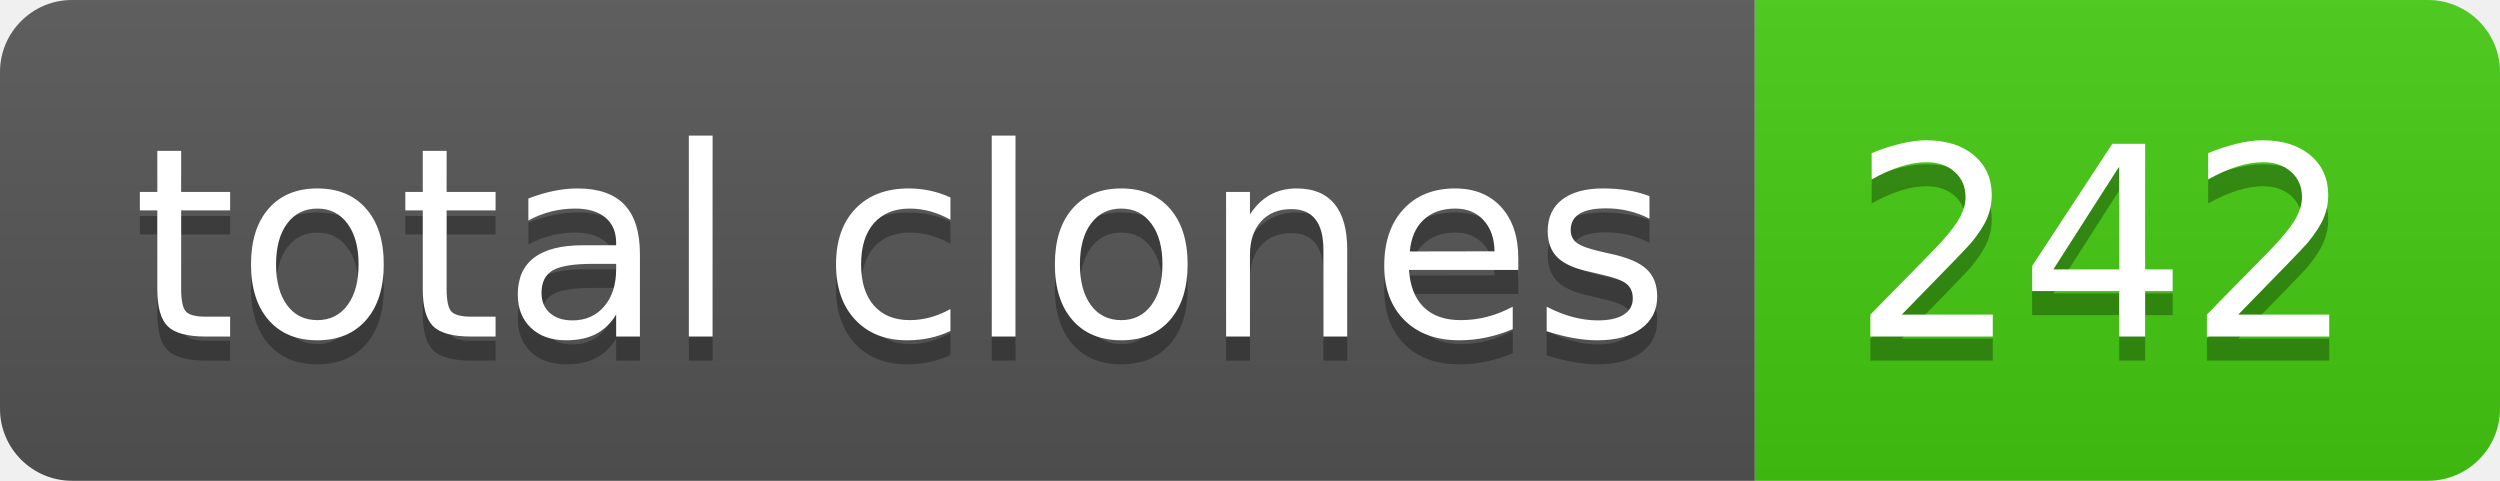
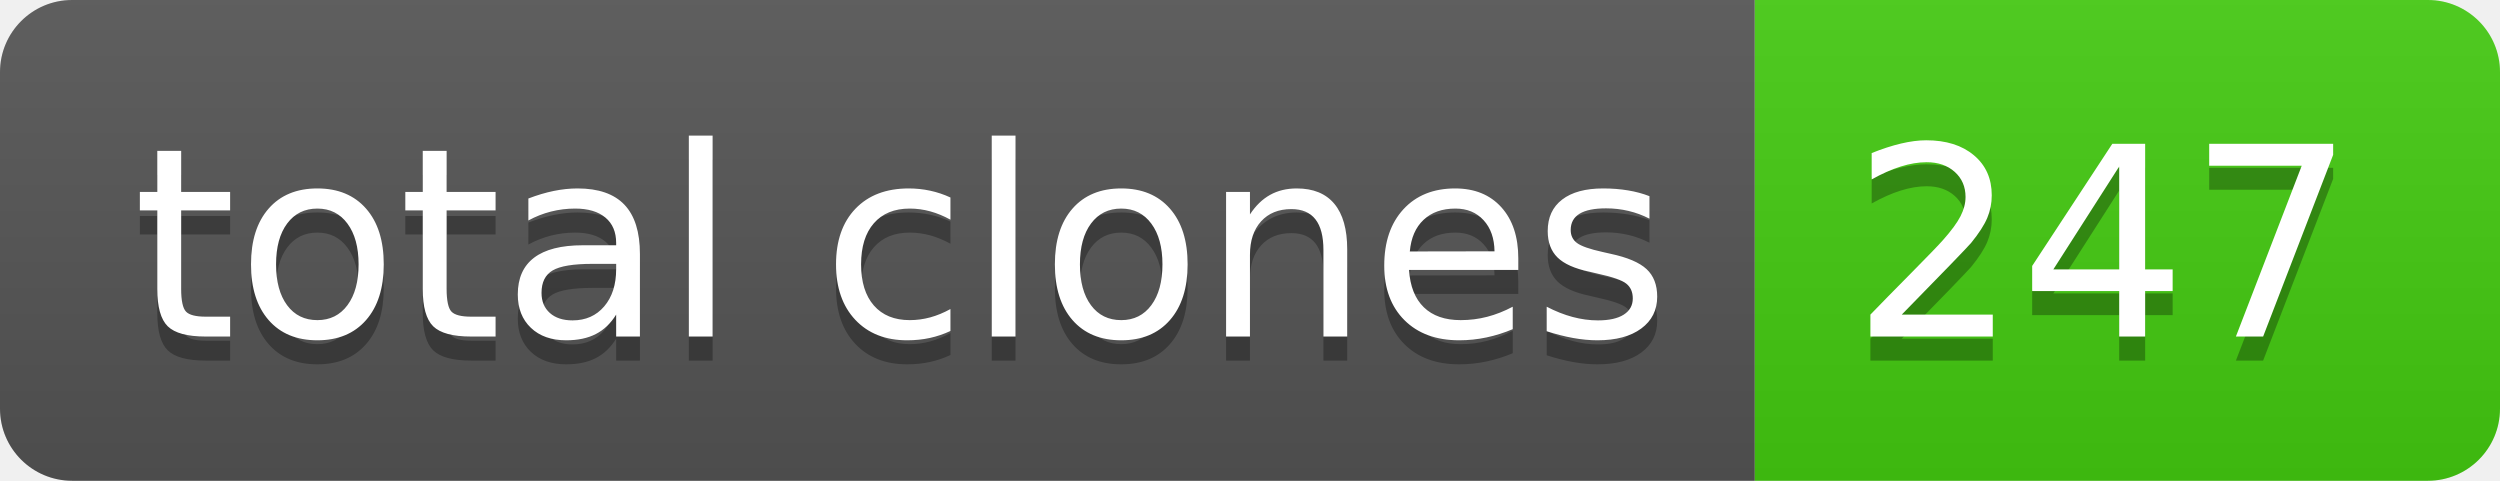
- <svg xmlns="http://www.w3.org/2000/svg" width="104" height="20" role="img" aria-label="total clones: 242">
+ <svg xmlns="http://www.w3.org/2000/svg" width="104" height="20" role="img" aria-label="total clones: 247">
  <linearGradient id="s" x2="0" y2="100%">
    <stop offset="0" stop-color="#bbb" stop-opacity=".1" />
    <stop offset="1" stop-opacity=".1" />
  </linearGradient>
  <clipPath id="r">
    <rect width="104" height="20" rx="3" fill="#fff" />
  </clipPath>
  <g clip-path="url(#r)">
    <rect width="73" height="20" fill="#555" />
    <rect x="73" width="31" height="20" fill="#4c1" />
    <rect width="104" height="20" fill="url(#s)" />
  </g>
  <g fill="#fff" text-anchor="middle" font-family="Verdana,Geneva,DejaVu Sans,sans-serif" text-rendering="geometricPrecision" font-size="110">
    <text aria-hidden="true" x="375" y="150" fill="#010101" fill-opacity=".3" transform="scale(.1)" textLength="630">total clones</text>
    <text x="375" y="140" transform="scale(.1)" fill="#fff" textLength="630">total clones</text>
-     <text aria-hidden="true" x="875" y="150" fill="#010101" fill-opacity=".3" transform="scale(.1)" textLength="210">242</text>
-     <text x="875" y="140" transform="scale(.1)" fill="#fff" textLength="210">242</text>
+     <text aria-hidden="true" x="875" y="150" fill="#010101" fill-opacity=".3" transform="scale(.1)" textLength="210">247</text>
+     <text x="875" y="140" transform="scale(.1)" fill="#fff" textLength="210">247</text>
  </g>
</svg>
